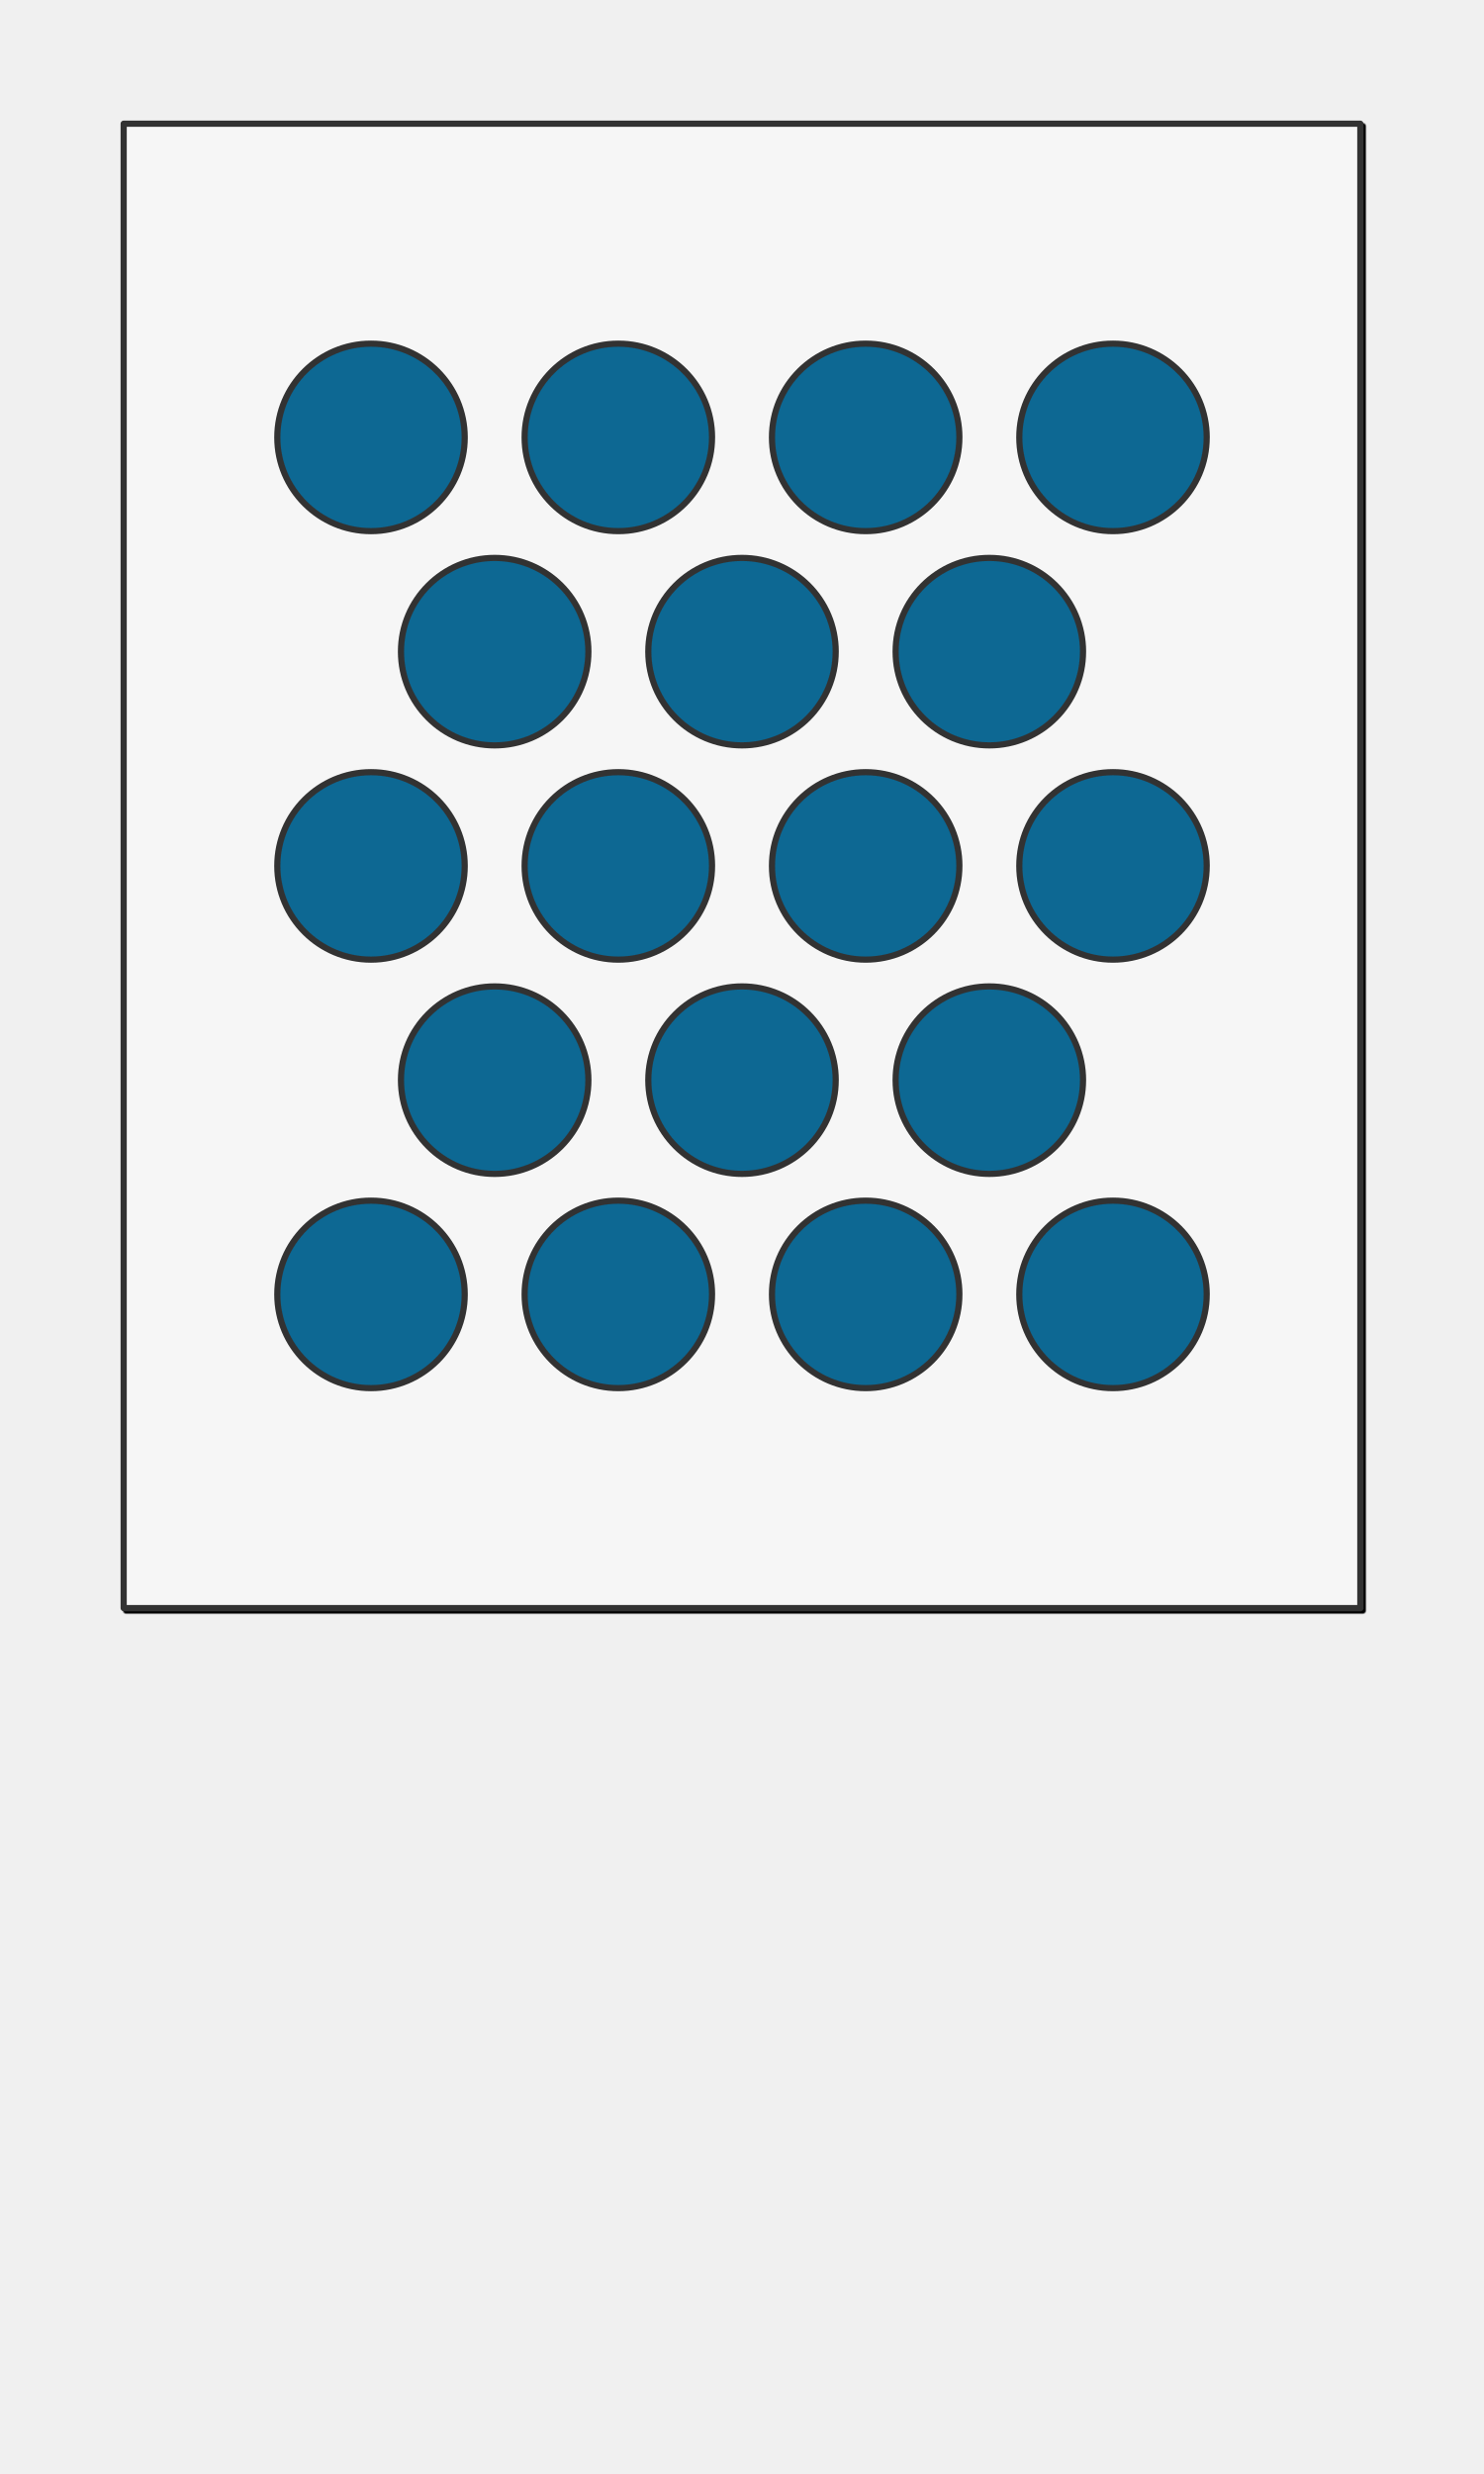
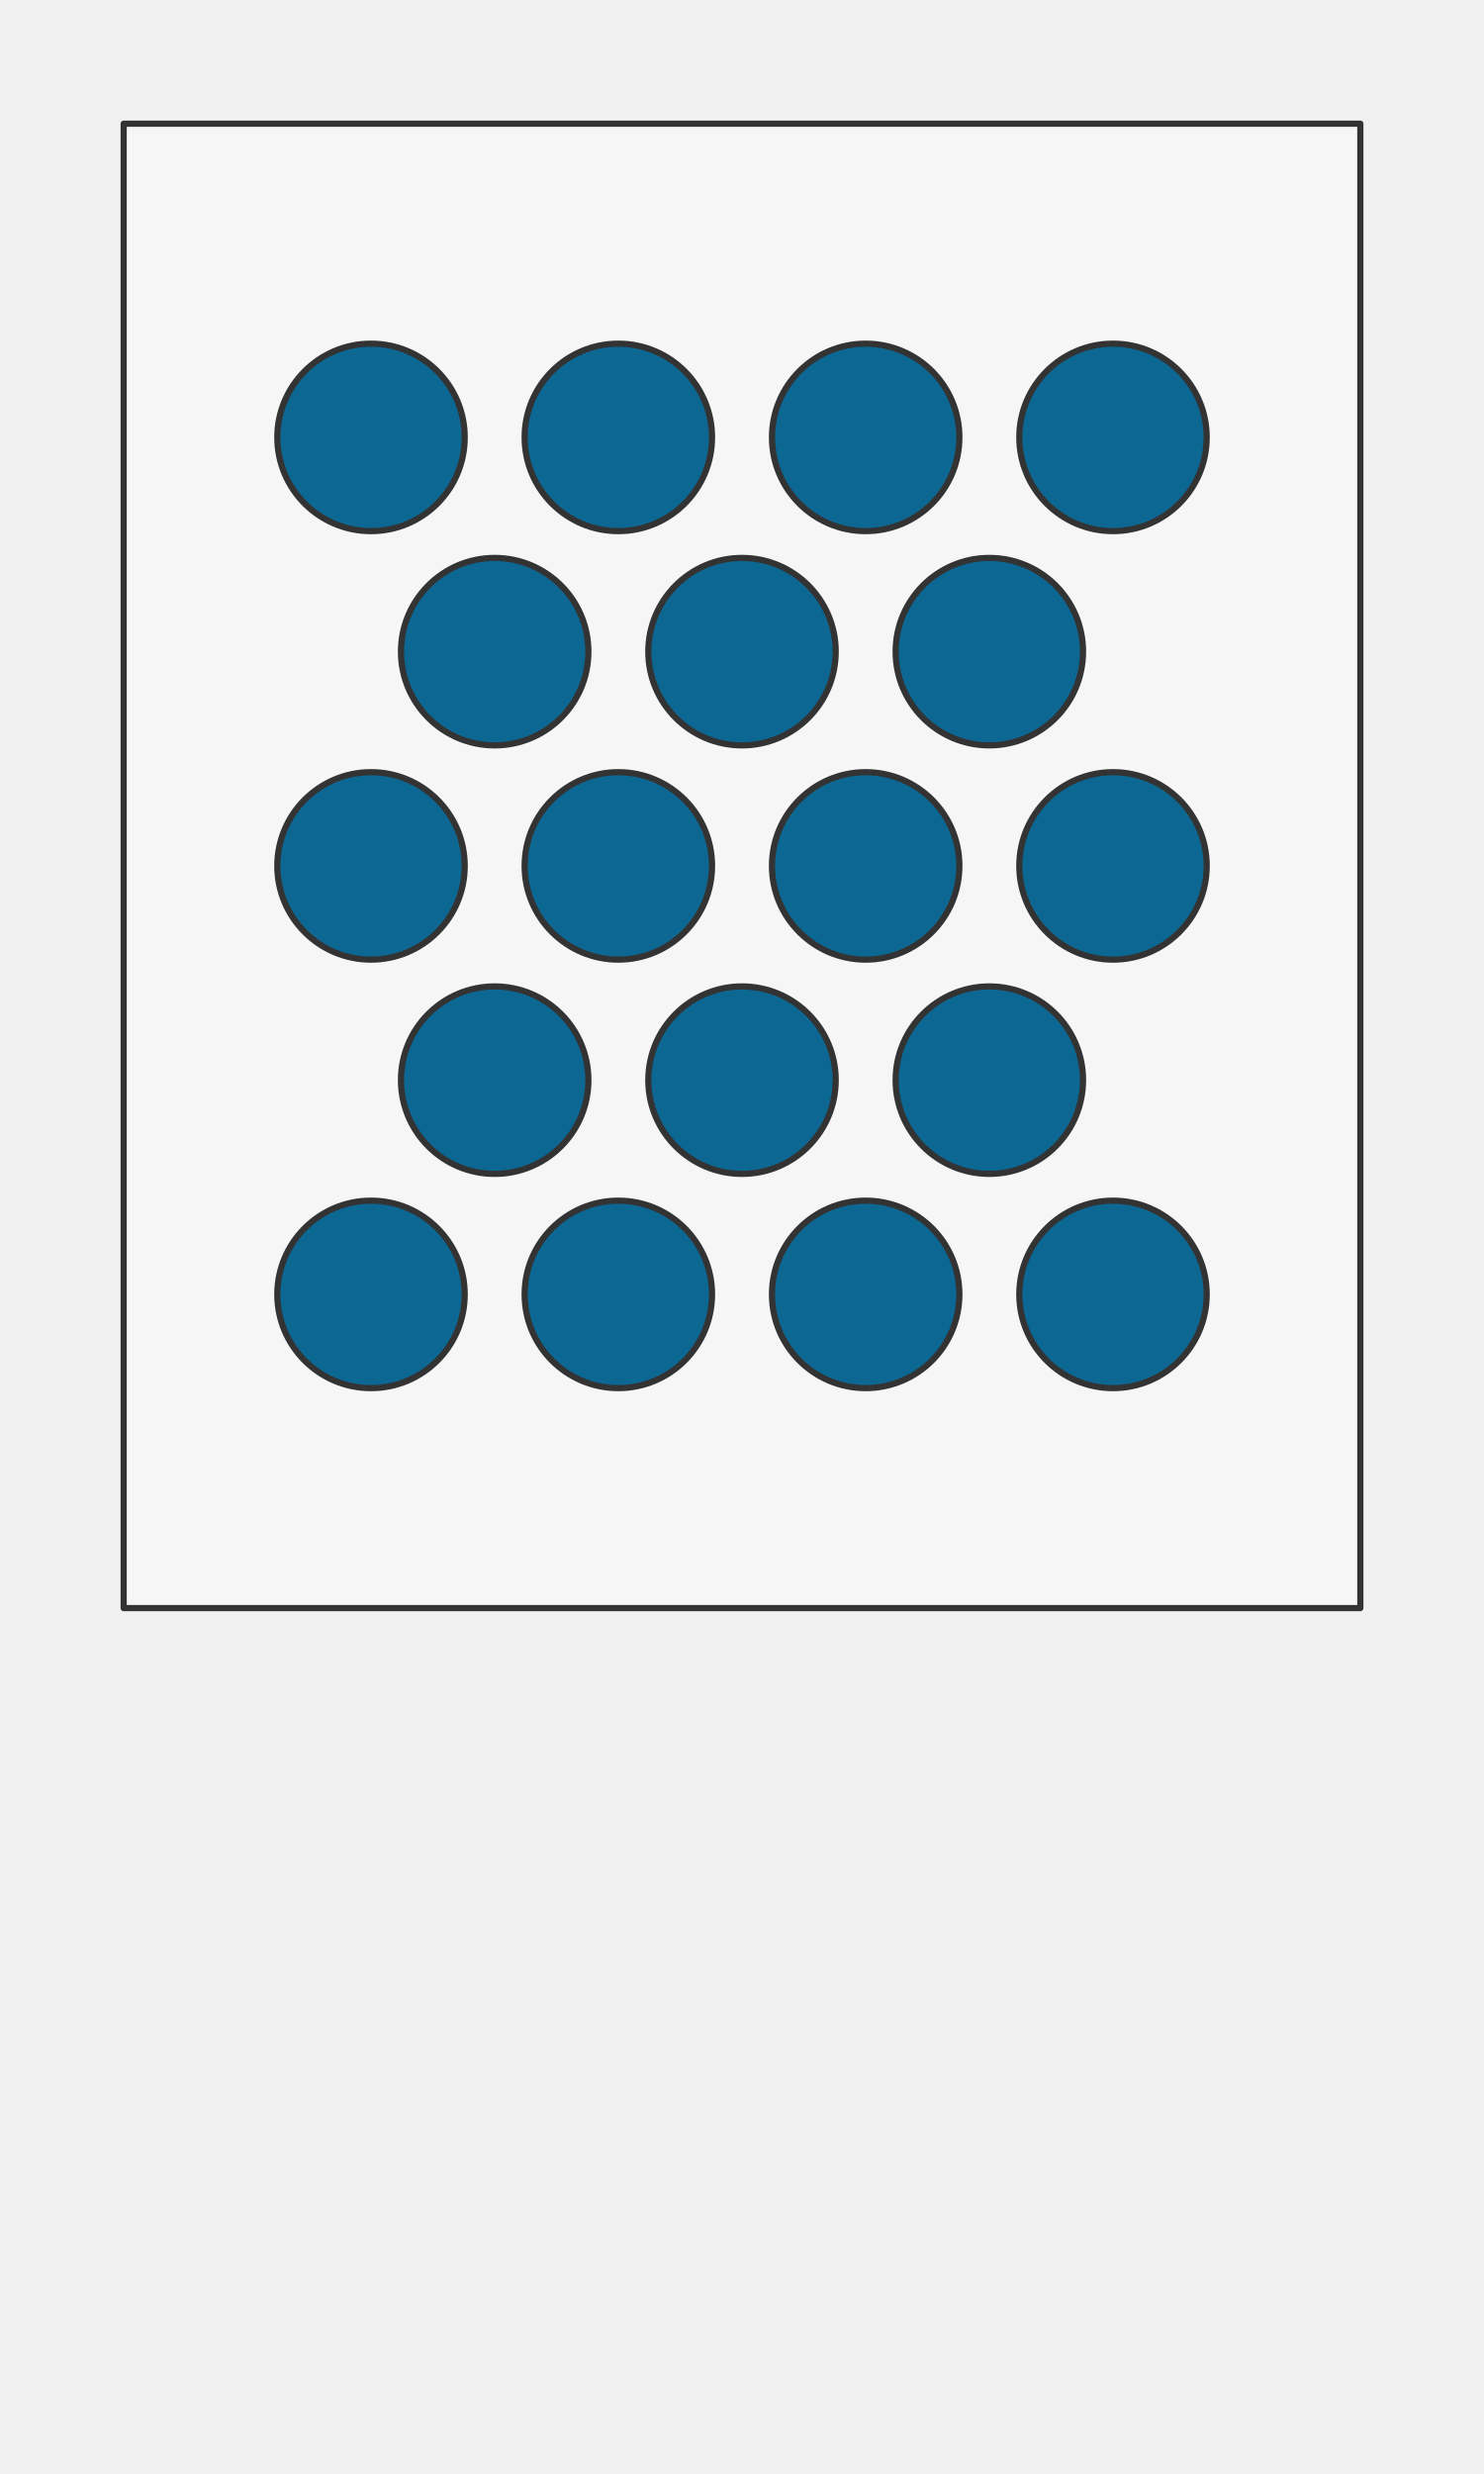
<svg xmlns="http://www.w3.org/2000/svg" preserveAspectRatio="xMidYMin slice" viewBox="0 0 120 200">
-   <g filter="url(#a)" transform="translate(10 10)">
+   <g transform="translate(10 10)">
    <defs>
-       <filter height="200%" id="a" width="200%" x="-20%" y="-20%">
-         <feOffset dx=".2" dy=".2" in="SourceAlpha" result="offsetOut" />
-         <feGaussianBlur in="offsetOut" result="blurOut" />
-         <feBlend in2="blurOut" in="SourceGraphic" />
-       </filter>
+       <mask id="a">
+         <path clip-rule="evenodd" d="M0 0h100v120H0z" fill-rule="evenodd" fill="#fff" />
+       </mask>
    </defs>
-     <defs>
-       <clipPath id="b">
-         <path clip-rule="evenodd" d="M0 0h100v120H0z" fill-rule="evenodd" fill="#fff" />
-       </clipPath>
-     </defs>
-     <g clip-path="url(#b)">
+     <g mask="url(#a)">
      <path d="M0 0h100v120H0z" fill-rule="evenodd" fill="#f0f0f0" />
-       <g style="pointer-events:visiblePainted;cursor:pointer">
-         <path fill="#f6f6f6" style="cursor:pointer" d="M-500-500H600V600H-500z" />
-         <defs>
-           <clipPath id="c">
-             <path clip-rule="evenodd" d="M27.578 25.36a7.577 7.577 0 0 0-15.155 0 7.577 7.577 0 0 0 15.155 0z" fill-rule="evenodd" fill="#fff" />
-           </clipPath>
-         </defs>
-         <g style="pointer-events:visiblePainted;cursor:pointer" clip-path="url(#c)">
-           <path fill="#0c6793" style="cursor:pointer" d="M-500-500H600V600H-500z" />
-         </g>
-         <path d="M27.578 25.36a7.577 7.577 0 0 0-15.155 0 7.577 7.577 0 0 0 15.155 0z" fill="none" stroke-linecap="round" stroke-linejoin="round" stroke-width=".5" stroke="#333" />
-         <defs>
-           <clipPath id="d">
-             <path clip-rule="evenodd" d="M47.578 25.36a7.577 7.577 0 0 0-15.155 0 7.577 7.577 0 0 0 15.154 0z" fill-rule="evenodd" fill="#fff" />
-           </clipPath>
-         </defs>
-         <g style="pointer-events:visiblePainted;cursor:pointer" clip-path="url(#d)">
-           <path fill="#0c6793" style="cursor:pointer" d="M-500-500H600V600H-500z" />
-         </g>
-         <path d="M47.578 25.36a7.577 7.577 0 0 0-15.155 0 7.577 7.577 0 0 0 15.154 0z" fill="none" stroke-linecap="round" stroke-linejoin="round" stroke-width=".5" stroke="#333" />
-         <defs>
-           <clipPath id="e">
-             <path clip-rule="evenodd" d="M67.578 25.36a7.577 7.577 0 0 0-15.155 0 7.577 7.577 0 0 0 15.154 0z" fill-rule="evenodd" fill="#fff" />
-           </clipPath>
-         </defs>
-         <g style="pointer-events:visiblePainted;cursor:pointer" clip-path="url(#e)">
-           <path fill="#0c6793" style="cursor:pointer" d="M-500-500H600V600H-500z" />
-         </g>
-         <path d="M67.578 25.36a7.577 7.577 0 0 0-15.155 0 7.577 7.577 0 0 0 15.154 0z" fill="none" stroke-linecap="round" stroke-linejoin="round" stroke-width=".5" stroke="#333" />
-         <defs>
-           <clipPath id="f">
-             <path clip-rule="evenodd" d="M87.578 25.36a7.577 7.577 0 0 0-15.155 0 7.577 7.577 0 0 0 15.154 0z" fill-rule="evenodd" fill="#fff" />
-           </clipPath>
-         </defs>
-         <g style="pointer-events:visiblePainted;cursor:pointer" clip-path="url(#f)">
-           <path fill="#0c6793" style="cursor:pointer" d="M-500-500H600V600H-500z" />
-         </g>
-         <path d="M87.578 25.36a7.577 7.577 0 0 0-15.155 0 7.577 7.577 0 0 0 15.154 0z" fill="none" stroke-linecap="round" stroke-linejoin="round" stroke-width=".5" stroke="#333" />
-         <defs>
-           <clipPath id="g">
-             <path clip-rule="evenodd" d="M37.578 42.68a7.577 7.577 0 0 0-15.155 0 7.577 7.577 0 0 0 15.155 0z" fill-rule="evenodd" fill="#fff" />
-           </clipPath>
-         </defs>
-         <g style="pointer-events:visiblePainted;cursor:pointer" clip-path="url(#g)">
-           <path fill="#0c6793" style="cursor:pointer" d="M-500-500H600V600H-500z" />
-         </g>
-         <path d="M37.578 42.68a7.577 7.577 0 0 0-15.155 0 7.577 7.577 0 0 0 15.155 0z" fill="none" stroke-linecap="round" stroke-linejoin="round" stroke-width=".5" stroke="#333" />
-         <defs>
-           <clipPath id="h">
-             <path clip-rule="evenodd" d="M57.578 42.68a7.577 7.577 0 0 0-15.155 0 7.577 7.577 0 0 0 15.154 0z" fill-rule="evenodd" fill="#fff" />
-           </clipPath>
-         </defs>
-         <g style="pointer-events:visiblePainted;cursor:pointer" clip-path="url(#h)">
-           <path fill="#0c6793" style="cursor:pointer" d="M-500-500H600V600H-500z" />
-         </g>
-         <path d="M57.578 42.68a7.577 7.577 0 0 0-15.155 0 7.577 7.577 0 0 0 15.154 0z" fill="none" stroke-linecap="round" stroke-linejoin="round" stroke-width=".5" stroke="#333" />
-         <defs>
-           <clipPath id="i">
-             <path clip-rule="evenodd" d="M77.578 42.68a7.577 7.577 0 0 0-15.155 0 7.577 7.577 0 0 0 15.154 0z" fill-rule="evenodd" fill="#fff" />
-           </clipPath>
-         </defs>
-         <g style="pointer-events:visiblePainted;cursor:pointer" clip-path="url(#i)">
-           <path fill="#0c6793" style="cursor:pointer" d="M-500-500H600V600H-500z" />
-         </g>
-         <path d="M77.578 42.68a7.577 7.577 0 0 0-15.155 0 7.577 7.577 0 0 0 15.154 0z" fill="none" stroke-linecap="round" stroke-linejoin="round" stroke-width=".5" stroke="#333" />
-         <defs>
-           <clipPath id="j">
-             <path clip-rule="evenodd" d="M27.578 60a7.577 7.577 0 0 0-15.155 0 7.577 7.577 0 0 0 15.155 0z" fill-rule="evenodd" fill="#fff" />
-           </clipPath>
-         </defs>
-         <g style="pointer-events:visiblePainted;cursor:pointer" clip-path="url(#j)">
-           <path fill="#0c6793" style="cursor:pointer" d="M-500-500H600V600H-500z" />
-         </g>
-         <path d="M27.578 60a7.577 7.577 0 0 0-15.155 0 7.577 7.577 0 0 0 15.155 0z" fill="none" stroke-linecap="round" stroke-linejoin="round" stroke-width=".5" stroke="#333" />
-         <defs>
-           <clipPath id="k">
-             <path clip-rule="evenodd" d="M47.578 60a7.577 7.577 0 0 0-15.155 0 7.577 7.577 0 0 0 15.154 0z" fill-rule="evenodd" fill="#fff" />
-           </clipPath>
-         </defs>
-         <g style="pointer-events:visiblePainted;cursor:pointer" clip-path="url(#k)">
-           <path fill="#0c6793" style="cursor:pointer" d="M-500-500H600V600H-500z" />
-         </g>
-         <path d="M47.578 60a7.577 7.577 0 0 0-15.155 0 7.577 7.577 0 0 0 15.154 0z" fill="none" stroke-linecap="round" stroke-linejoin="round" stroke-width=".5" stroke="#333" />
-         <defs>
-           <clipPath id="l">
-             <path clip-rule="evenodd" d="M67.578 60a7.577 7.577 0 0 0-15.155 0 7.577 7.577 0 0 0 15.154 0z" fill-rule="evenodd" fill="#fff" />
-           </clipPath>
-         </defs>
-         <g style="pointer-events:visiblePainted;cursor:pointer" clip-path="url(#l)">
-           <path fill="#0c6793" style="cursor:pointer" d="M-500-500H600V600H-500z" />
-         </g>
-         <path d="M67.578 60a7.577 7.577 0 0 0-15.155 0 7.577 7.577 0 0 0 15.154 0z" fill="none" stroke-linecap="round" stroke-linejoin="round" stroke-width=".5" stroke="#333" />
-         <defs>
-           <clipPath id="m">
-             <path clip-rule="evenodd" d="M87.578 60a7.577 7.577 0 0 0-15.155 0 7.577 7.577 0 0 0 15.154 0z" fill-rule="evenodd" fill="#fff" />
-           </clipPath>
-         </defs>
-         <g style="pointer-events:visiblePainted;cursor:pointer" clip-path="url(#m)">
-           <path fill="#0c6793" style="cursor:pointer" d="M-500-500H600V600H-500z" />
-         </g>
-         <path d="M87.578 60a7.577 7.577 0 0 0-15.155 0 7.577 7.577 0 0 0 15.154 0z" fill="none" stroke-linecap="round" stroke-linejoin="round" stroke-width=".5" stroke="#333" />
-         <defs>
-           <clipPath id="n">
-             <path clip-rule="evenodd" d="M37.578 77.32a7.577 7.577 0 0 0-15.155 0 7.577 7.577 0 0 0 15.155 0z" fill-rule="evenodd" fill="#fff" />
-           </clipPath>
-         </defs>
-         <g style="pointer-events:visiblePainted;cursor:pointer" clip-path="url(#n)">
-           <path fill="#0c6793" style="cursor:pointer" d="M-500-500H600V600H-500z" />
-         </g>
-         <path d="M37.578 77.32a7.577 7.577 0 0 0-15.155 0 7.577 7.577 0 0 0 15.155 0z" fill="none" stroke-linecap="round" stroke-linejoin="round" stroke-width=".5" stroke="#333" />
-         <defs>
-           <clipPath id="o">
-             <path clip-rule="evenodd" d="M57.578 77.32a7.577 7.577 0 0 0-15.155 0 7.577 7.577 0 0 0 15.154 0z" fill-rule="evenodd" fill="#fff" />
-           </clipPath>
-         </defs>
-         <g style="pointer-events:visiblePainted;cursor:pointer" clip-path="url(#o)">
-           <path fill="#0c6793" style="cursor:pointer" d="M-500-500H600V600H-500z" />
-         </g>
-         <path d="M57.578 77.32a7.577 7.577 0 0 0-15.155 0 7.577 7.577 0 0 0 15.154 0z" fill="none" stroke-linecap="round" stroke-linejoin="round" stroke-width=".5" stroke="#333" />
-         <defs>
-           <clipPath id="p">
-             <path clip-rule="evenodd" d="M77.578 77.32a7.577 7.577 0 0 0-15.155 0 7.577 7.577 0 0 0 15.154 0z" fill-rule="evenodd" fill="#fff" />
-           </clipPath>
-         </defs>
-         <g style="pointer-events:visiblePainted;cursor:pointer" clip-path="url(#p)">
-           <path fill="#0c6793" style="cursor:pointer" d="M-500-500H600V600H-500z" />
-         </g>
-         <path d="M77.578 77.32a7.577 7.577 0 0 0-15.155 0 7.577 7.577 0 0 0 15.154 0z" fill="none" stroke-linecap="round" stroke-linejoin="round" stroke-width=".5" stroke="#333" />
-         <defs>
-           <clipPath id="q">
-             <path clip-rule="evenodd" d="M27.578 94.64a7.577 7.577 0 0 0-15.155 0 7.577 7.577 0 0 0 15.155 0z" fill-rule="evenodd" fill="#fff" />
-           </clipPath>
-         </defs>
-         <g style="pointer-events:visiblePainted;cursor:pointer" clip-path="url(#q)">
-           <path fill="#0c6793" style="cursor:pointer" d="M-500-500H600V600H-500z" />
-         </g>
-         <path d="M27.578 94.64a7.577 7.577 0 0 0-15.155 0 7.577 7.577 0 0 0 15.155 0z" fill="none" stroke-linecap="round" stroke-linejoin="round" stroke-width=".5" stroke="#333" />
-         <defs>
-           <clipPath id="r">
-             <path clip-rule="evenodd" d="M47.578 94.64a7.577 7.577 0 0 0-15.155 0 7.577 7.577 0 0 0 15.154 0z" fill-rule="evenodd" fill="#fff" />
-           </clipPath>
-         </defs>
-         <g style="pointer-events:visiblePainted;cursor:pointer" clip-path="url(#r)">
-           <path fill="#0c6793" style="cursor:pointer" d="M-500-500H600V600H-500z" />
-         </g>
-         <path d="M47.578 94.64a7.577 7.577 0 0 0-15.155 0 7.577 7.577 0 0 0 15.154 0z" fill="none" stroke-linecap="round" stroke-linejoin="round" stroke-width=".5" stroke="#333" />
-         <defs>
-           <clipPath id="s">
-             <path clip-rule="evenodd" d="M67.578 94.64a7.577 7.577 0 0 0-15.155 0 7.577 7.577 0 0 0 15.154 0z" fill-rule="evenodd" fill="#fff" />
-           </clipPath>
-         </defs>
-         <g style="pointer-events:visiblePainted;cursor:pointer" clip-path="url(#s)">
-           <path fill="#0c6793" style="cursor:pointer" d="M-500-500H600V600H-500z" />
-         </g>
-         <path d="M67.578 94.64a7.577 7.577 0 0 0-15.155 0 7.577 7.577 0 0 0 15.154 0z" fill="none" stroke-linecap="round" stroke-linejoin="round" stroke-width=".5" stroke="#333" />
-         <defs>
-           <clipPath id="t">
-             <path clip-rule="evenodd" d="M87.578 94.64a7.577 7.577 0 0 0-15.155 0 7.577 7.577 0 0 0 15.154 0z" fill-rule="evenodd" fill="#fff" />
-           </clipPath>
-         </defs>
-         <g style="pointer-events:visiblePainted;cursor:pointer" clip-path="url(#t)">
-           <path fill="#0c6793" style="cursor:pointer" d="M-500-500H600V600H-500z" />
-         </g>
-         <path d="M87.578 94.64a7.577 7.577 0 0 0-15.155 0 7.577 7.577 0 0 0 15.154 0z" fill="none" stroke-linecap="round" stroke-linejoin="round" stroke-width=".5" stroke="#333" />
+       <path fill="#f6f6f6" style="cursor:pointer" d="M-1000-1000h2000v2000h-2000z" />
+       <defs>
+         <mask id="b">
+           <path clip-rule="evenodd" d="M27.578 25.36a7.577 7.577 0 0 0-15.155 0 7.577 7.577 0 0 0 15.155 0z" fill-rule="evenodd" fill="#fff" />
+           <path d="M27.578 25.36a7.577 7.577 0 0 0-15.155 0 7.577 7.577 0 0 0 15.155 0z" fill="none" stroke-width=".1" stroke="#fff" />
+         </mask>
+       </defs>
+       <g mask="url(#b)">
+         <path fill="#0c6793" style="cursor:pointer" d="M-1000-1000h2000v2000h-2000z" />
      </g>
+       <path d="M27.578 25.36a7.577 7.577 0 0 0-15.155 0 7.577 7.577 0 0 0 15.155 0z" fill="none" stroke-linecap="round" stroke-linejoin="round" stroke-width=".5" stroke="#333" />
+       <defs>
+         <mask id="c">
+           <path clip-rule="evenodd" d="M47.578 25.36a7.577 7.577 0 0 0-15.155 0 7.577 7.577 0 0 0 15.154 0z" fill-rule="evenodd" fill="#fff" />
+           <path d="M47.578 25.36a7.577 7.577 0 0 0-15.155 0 7.577 7.577 0 0 0 15.154 0z" fill="none" stroke-width=".1" stroke="#fff" />
+         </mask>
+       </defs>
+       <g mask="url(#c)">
+         <path fill="#0c6793" style="cursor:pointer" d="M-1000-1000h2000v2000h-2000z" />
+       </g>
+       <path d="M47.578 25.36a7.577 7.577 0 0 0-15.155 0 7.577 7.577 0 0 0 15.154 0z" fill="none" stroke-linecap="round" stroke-linejoin="round" stroke-width=".5" stroke="#333" />
+       <defs>
+         <mask id="d">
+           <path clip-rule="evenodd" d="M67.578 25.36a7.577 7.577 0 0 0-15.155 0 7.577 7.577 0 0 0 15.154 0z" fill-rule="evenodd" fill="#fff" />
+           <path d="M67.578 25.36a7.577 7.577 0 0 0-15.155 0 7.577 7.577 0 0 0 15.154 0z" fill="none" stroke-width=".1" stroke="#fff" />
+         </mask>
+       </defs>
+       <g mask="url(#d)">
+         <path fill="#0c6793" style="cursor:pointer" d="M-1000-1000h2000v2000h-2000z" />
+       </g>
+       <path d="M67.578 25.36a7.577 7.577 0 0 0-15.155 0 7.577 7.577 0 0 0 15.154 0z" fill="none" stroke-linecap="round" stroke-linejoin="round" stroke-width=".5" stroke="#333" />
+       <defs>
+         <mask id="e">
+           <path clip-rule="evenodd" d="M87.578 25.36a7.577 7.577 0 0 0-15.155 0 7.577 7.577 0 0 0 15.154 0z" fill-rule="evenodd" fill="#fff" />
+           <path d="M87.578 25.36a7.577 7.577 0 0 0-15.155 0 7.577 7.577 0 0 0 15.154 0z" fill="none" stroke-width=".1" stroke="#fff" />
+         </mask>
+       </defs>
+       <g mask="url(#e)">
+         <path fill="#0c6793" style="cursor:pointer" d="M-1000-1000h2000v2000h-2000z" />
+       </g>
+       <path d="M87.578 25.36a7.577 7.577 0 0 0-15.155 0 7.577 7.577 0 0 0 15.154 0z" fill="none" stroke-linecap="round" stroke-linejoin="round" stroke-width=".5" stroke="#333" />
+       <defs>
+         <mask id="f">
+           <path clip-rule="evenodd" d="M37.578 42.68a7.577 7.577 0 0 0-15.155 0 7.577 7.577 0 0 0 15.155 0z" fill-rule="evenodd" fill="#fff" />
+           <path d="M37.578 42.68a7.577 7.577 0 0 0-15.155 0 7.577 7.577 0 0 0 15.155 0z" fill="none" stroke-width=".1" stroke="#fff" />
+         </mask>
+       </defs>
+       <g mask="url(#f)">
+         <path fill="#0c6793" style="cursor:pointer" d="M-1000-1000h2000v2000h-2000z" />
+       </g>
+       <path d="M37.578 42.68a7.577 7.577 0 0 0-15.155 0 7.577 7.577 0 0 0 15.155 0z" fill="none" stroke-linecap="round" stroke-linejoin="round" stroke-width=".5" stroke="#333" />
+       <defs>
+         <mask id="g">
+           <path clip-rule="evenodd" d="M57.578 42.68a7.577 7.577 0 0 0-15.155 0 7.577 7.577 0 0 0 15.154 0z" fill-rule="evenodd" fill="#fff" />
+           <path d="M57.578 42.68a7.577 7.577 0 0 0-15.155 0 7.577 7.577 0 0 0 15.154 0z" fill="none" stroke-width=".1" stroke="#fff" />
+         </mask>
+       </defs>
+       <g mask="url(#g)">
+         <path fill="#0c6793" style="cursor:pointer" d="M-1000-1000h2000v2000h-2000z" />
+       </g>
+       <path d="M57.578 42.68a7.577 7.577 0 0 0-15.155 0 7.577 7.577 0 0 0 15.154 0z" fill="none" stroke-linecap="round" stroke-linejoin="round" stroke-width=".5" stroke="#333" />
+       <defs>
+         <mask id="h">
+           <path clip-rule="evenodd" d="M77.578 42.68a7.577 7.577 0 0 0-15.155 0 7.577 7.577 0 0 0 15.154 0z" fill-rule="evenodd" fill="#fff" />
+           <path d="M77.578 42.68a7.577 7.577 0 0 0-15.155 0 7.577 7.577 0 0 0 15.154 0z" fill="none" stroke-width=".1" stroke="#fff" />
+         </mask>
+       </defs>
+       <g mask="url(#h)">
+         <path fill="#0c6793" style="cursor:pointer" d="M-1000-1000h2000v2000h-2000z" />
+       </g>
+       <path d="M77.578 42.68a7.577 7.577 0 0 0-15.155 0 7.577 7.577 0 0 0 15.154 0z" fill="none" stroke-linecap="round" stroke-linejoin="round" stroke-width=".5" stroke="#333" />
+       <defs>
+         <mask id="i">
+           <path clip-rule="evenodd" d="M27.578 60a7.577 7.577 0 0 0-15.155 0 7.577 7.577 0 0 0 15.155 0z" fill-rule="evenodd" fill="#fff" />
+           <path d="M27.578 60a7.577 7.577 0 0 0-15.155 0 7.577 7.577 0 0 0 15.155 0z" fill="none" stroke-width=".1" stroke="#fff" />
+         </mask>
+       </defs>
+       <g mask="url(#i)">
+         <path fill="#0c6793" style="cursor:pointer" d="M-1000-1000h2000v2000h-2000z" />
+       </g>
+       <path d="M27.578 60a7.577 7.577 0 0 0-15.155 0 7.577 7.577 0 0 0 15.155 0z" fill="none" stroke-linecap="round" stroke-linejoin="round" stroke-width=".5" stroke="#333" />
+       <defs>
+         <mask id="j">
+           <path clip-rule="evenodd" d="M47.578 60a7.577 7.577 0 0 0-15.155 0 7.577 7.577 0 0 0 15.154 0z" fill-rule="evenodd" fill="#fff" />
+           <path d="M47.578 60a7.577 7.577 0 0 0-15.155 0 7.577 7.577 0 0 0 15.154 0z" fill="none" stroke-width=".1" stroke="#fff" />
+         </mask>
+       </defs>
+       <g mask="url(#j)">
+         <path fill="#0c6793" style="cursor:pointer" d="M-1000-1000h2000v2000h-2000z" />
+       </g>
+       <path d="M47.578 60a7.577 7.577 0 0 0-15.155 0 7.577 7.577 0 0 0 15.154 0z" fill="none" stroke-linecap="round" stroke-linejoin="round" stroke-width=".5" stroke="#333" />
+       <defs>
+         <mask id="k">
+           <path clip-rule="evenodd" d="M67.578 60a7.577 7.577 0 0 0-15.155 0 7.577 7.577 0 0 0 15.154 0z" fill-rule="evenodd" fill="#fff" />
+           <path d="M67.578 60a7.577 7.577 0 0 0-15.155 0 7.577 7.577 0 0 0 15.154 0z" fill="none" stroke-width=".1" stroke="#fff" />
+         </mask>
+       </defs>
+       <g mask="url(#k)">
+         <path fill="#0c6793" style="cursor:pointer" d="M-1000-1000h2000v2000h-2000z" />
+       </g>
+       <path d="M67.578 60a7.577 7.577 0 0 0-15.155 0 7.577 7.577 0 0 0 15.154 0z" fill="none" stroke-linecap="round" stroke-linejoin="round" stroke-width=".5" stroke="#333" />
+       <defs>
+         <mask id="l">
+           <path clip-rule="evenodd" d="M87.578 60a7.577 7.577 0 0 0-15.155 0 7.577 7.577 0 0 0 15.154 0z" fill-rule="evenodd" fill="#fff" />
+           <path d="M87.578 60a7.577 7.577 0 0 0-15.155 0 7.577 7.577 0 0 0 15.154 0z" fill="none" stroke-width=".1" stroke="#fff" />
+         </mask>
+       </defs>
+       <g mask="url(#l)">
+         <path fill="#0c6793" style="cursor:pointer" d="M-1000-1000h2000v2000h-2000z" />
+       </g>
+       <path d="M87.578 60a7.577 7.577 0 0 0-15.155 0 7.577 7.577 0 0 0 15.154 0z" fill="none" stroke-linecap="round" stroke-linejoin="round" stroke-width=".5" stroke="#333" />
+       <defs>
+         <mask id="m">
+           <path clip-rule="evenodd" d="M37.578 77.32a7.577 7.577 0 0 0-15.155 0 7.577 7.577 0 0 0 15.155 0z" fill-rule="evenodd" fill="#fff" />
+           <path d="M37.578 77.32a7.577 7.577 0 0 0-15.155 0 7.577 7.577 0 0 0 15.155 0z" fill="none" stroke-width=".1" stroke="#fff" />
+         </mask>
+       </defs>
+       <g mask="url(#m)">
+         <path fill="#0c6793" style="cursor:pointer" d="M-1000-1000h2000v2000h-2000z" />
+       </g>
+       <path d="M37.578 77.32a7.577 7.577 0 0 0-15.155 0 7.577 7.577 0 0 0 15.155 0z" fill="none" stroke-linecap="round" stroke-linejoin="round" stroke-width=".5" stroke="#333" />
+       <defs>
+         <mask id="n">
+           <path clip-rule="evenodd" d="M57.578 77.32a7.577 7.577 0 0 0-15.155 0 7.577 7.577 0 0 0 15.154 0z" fill-rule="evenodd" fill="#fff" />
+           <path d="M57.578 77.32a7.577 7.577 0 0 0-15.155 0 7.577 7.577 0 0 0 15.154 0z" fill="none" stroke-width=".1" stroke="#fff" />
+         </mask>
+       </defs>
+       <g mask="url(#n)">
+         <path fill="#0c6793" style="cursor:pointer" d="M-1000-1000h2000v2000h-2000z" />
+       </g>
+       <path d="M57.578 77.32a7.577 7.577 0 0 0-15.155 0 7.577 7.577 0 0 0 15.154 0z" fill="none" stroke-linecap="round" stroke-linejoin="round" stroke-width=".5" stroke="#333" />
+       <defs>
+         <mask id="o">
+           <path clip-rule="evenodd" d="M77.578 77.32a7.577 7.577 0 0 0-15.155 0 7.577 7.577 0 0 0 15.154 0z" fill-rule="evenodd" fill="#fff" />
+           <path d="M77.578 77.32a7.577 7.577 0 0 0-15.155 0 7.577 7.577 0 0 0 15.154 0z" fill="none" stroke-width=".1" stroke="#fff" />
+         </mask>
+       </defs>
+       <g mask="url(#o)">
+         <path fill="#0c6793" style="cursor:pointer" d="M-1000-1000h2000v2000h-2000z" />
+       </g>
+       <path d="M77.578 77.32a7.577 7.577 0 0 0-15.155 0 7.577 7.577 0 0 0 15.154 0z" fill="none" stroke-linecap="round" stroke-linejoin="round" stroke-width=".5" stroke="#333" />
+       <defs>
+         <mask id="p">
+           <path clip-rule="evenodd" d="M27.578 94.64a7.577 7.577 0 0 0-15.155 0 7.577 7.577 0 0 0 15.155 0z" fill-rule="evenodd" fill="#fff" />
+           <path d="M27.578 94.64a7.577 7.577 0 0 0-15.155 0 7.577 7.577 0 0 0 15.155 0z" fill="none" stroke-width=".1" stroke="#fff" />
+         </mask>
+       </defs>
+       <g mask="url(#p)">
+         <path fill="#0c6793" style="cursor:pointer" d="M-1000-1000h2000v2000h-2000z" />
+       </g>
+       <path d="M27.578 94.64a7.577 7.577 0 0 0-15.155 0 7.577 7.577 0 0 0 15.155 0z" fill="none" stroke-linecap="round" stroke-linejoin="round" stroke-width=".5" stroke="#333" />
+       <defs>
+         <mask id="q">
+           <path clip-rule="evenodd" d="M47.578 94.64a7.577 7.577 0 0 0-15.155 0 7.577 7.577 0 0 0 15.154 0z" fill-rule="evenodd" fill="#fff" />
+           <path d="M47.578 94.64a7.577 7.577 0 0 0-15.155 0 7.577 7.577 0 0 0 15.154 0z" fill="none" stroke-width=".1" stroke="#fff" />
+         </mask>
+       </defs>
+       <g mask="url(#q)">
+         <path fill="#0c6793" style="cursor:pointer" d="M-1000-1000h2000v2000h-2000z" />
+       </g>
+       <path d="M47.578 94.64a7.577 7.577 0 0 0-15.155 0 7.577 7.577 0 0 0 15.154 0z" fill="none" stroke-linecap="round" stroke-linejoin="round" stroke-width=".5" stroke="#333" />
+       <defs>
+         <mask id="r">
+           <path clip-rule="evenodd" d="M67.578 94.64a7.577 7.577 0 0 0-15.155 0 7.577 7.577 0 0 0 15.154 0z" fill-rule="evenodd" fill="#fff" />
+           <path d="M67.578 94.64a7.577 7.577 0 0 0-15.155 0 7.577 7.577 0 0 0 15.154 0z" fill="none" stroke-width=".1" stroke="#fff" />
+         </mask>
+       </defs>
+       <g mask="url(#r)">
+         <path fill="#0c6793" style="cursor:pointer" d="M-1000-1000h2000v2000h-2000z" />
+       </g>
+       <path d="M67.578 94.64a7.577 7.577 0 0 0-15.155 0 7.577 7.577 0 0 0 15.154 0z" fill="none" stroke-linecap="round" stroke-linejoin="round" stroke-width=".5" stroke="#333" />
+       <defs>
+         <mask id="s">
+           <path clip-rule="evenodd" d="M87.578 94.64a7.577 7.577 0 0 0-15.155 0 7.577 7.577 0 0 0 15.154 0z" fill-rule="evenodd" fill="#fff" />
+           <path d="M87.578 94.64a7.577 7.577 0 0 0-15.155 0 7.577 7.577 0 0 0 15.154 0z" fill="none" stroke-width=".1" stroke="#fff" />
+         </mask>
+       </defs>
+       <g mask="url(#s)">
+         <path fill="#0c6793" style="cursor:pointer" d="M-1000-1000h2000v2000h-2000z" />
+       </g>
+       <path d="M87.578 94.64a7.577 7.577 0 0 0-15.155 0 7.577 7.577 0 0 0 15.154 0z" fill="none" stroke-linecap="round" stroke-linejoin="round" stroke-width=".5" stroke="#333" />
    </g>
    <path d="M0 0h100v120H0z" fill="none" stroke-linecap="round" stroke-linejoin="round" stroke-width=".5" stroke="#333" />
  </g>
</svg>
